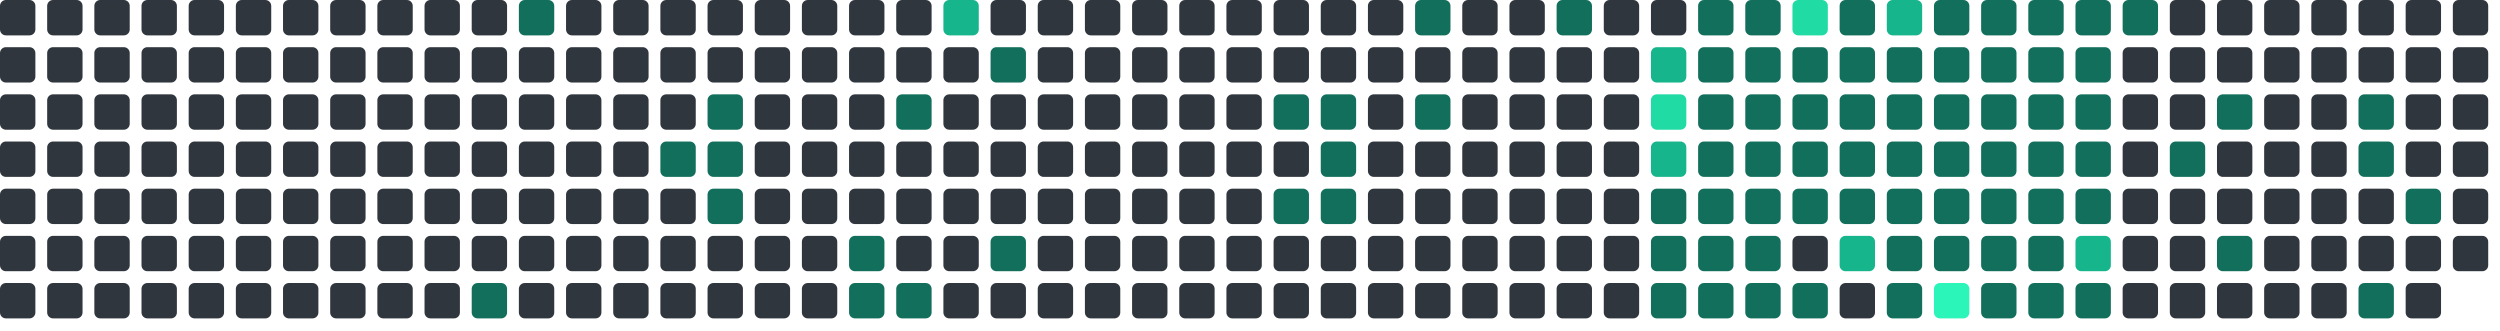
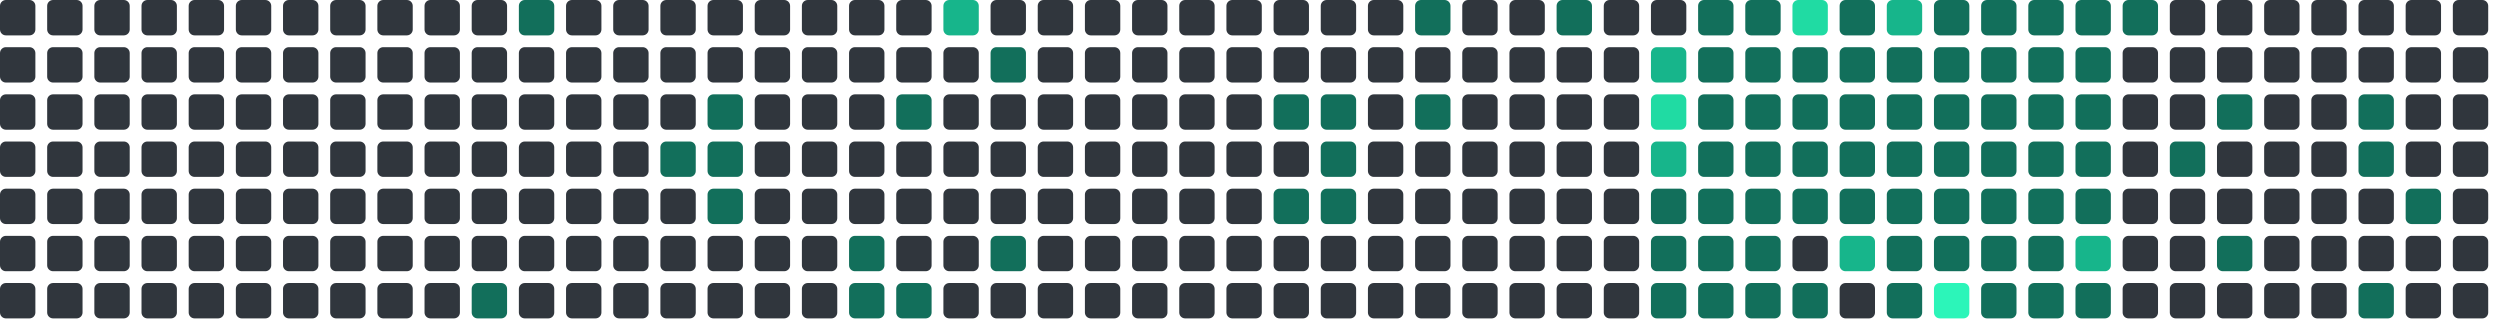
<svg xmlns="http://www.w3.org/2000/svg" viewBox="0 0 848 112" width="848" height="112">
  <rect x="0" y="0" width="12" height="12" rx="2" fill="#30363d" />
  <rect x="0" y="16" width="12" height="12" rx="2" fill="#30363d" />
  <rect x="0" y="32" width="12" height="12" rx="2" fill="#30363d" />
  <rect x="0" y="48" width="12" height="12" rx="2" fill="#30363d" />
  <rect x="0" y="64" width="12" height="12" rx="2" fill="#30363d" />
  <rect x="0" y="80" width="12" height="12" rx="2" fill="#30363d" />
  <rect x="0" y="96" width="12" height="12" rx="2" fill="#30363d" />
  <rect x="16" y="0" width="12" height="12" rx="2" fill="#30363d" />
  <rect x="16" y="16" width="12" height="12" rx="2" fill="#30363d" />
  <rect x="16" y="32" width="12" height="12" rx="2" fill="#30363d" />
  <rect x="16" y="48" width="12" height="12" rx="2" fill="#30363d" />
  <rect x="16" y="64" width="12" height="12" rx="2" fill="#30363d" />
  <rect x="16" y="80" width="12" height="12" rx="2" fill="#30363d" />
  <rect x="16" y="96" width="12" height="12" rx="2" fill="#30363d" />
  <rect x="32" y="0" width="12" height="12" rx="2" fill="#30363d" />
  <rect x="32" y="16" width="12" height="12" rx="2" fill="#30363d" />
  <rect x="32" y="32" width="12" height="12" rx="2" fill="#30363d" />
  <rect x="32" y="48" width="12" height="12" rx="2" fill="#30363d" />
  <rect x="32" y="64" width="12" height="12" rx="2" fill="#30363d" />
  <rect x="32" y="80" width="12" height="12" rx="2" fill="#30363d" />
  <rect x="32" y="96" width="12" height="12" rx="2" fill="#30363d" />
  <rect x="48" y="0" width="12" height="12" rx="2" fill="#30363d" />
  <rect x="48" y="16" width="12" height="12" rx="2" fill="#30363d" />
  <rect x="48" y="32" width="12" height="12" rx="2" fill="#30363d" />
  <rect x="48" y="48" width="12" height="12" rx="2" fill="#30363d" />
  <rect x="48" y="64" width="12" height="12" rx="2" fill="#30363d" />
  <rect x="48" y="80" width="12" height="12" rx="2" fill="#30363d" />
  <rect x="48" y="96" width="12" height="12" rx="2" fill="#30363d" />
  <rect x="64" y="0" width="12" height="12" rx="2" fill="#30363d" />
  <rect x="64" y="16" width="12" height="12" rx="2" fill="#30363d" />
  <rect x="64" y="32" width="12" height="12" rx="2" fill="#30363d" />
  <rect x="64" y="48" width="12" height="12" rx="2" fill="#30363d" />
  <rect x="64" y="64" width="12" height="12" rx="2" fill="#30363d" />
  <rect x="64" y="80" width="12" height="12" rx="2" fill="#30363d" />
  <rect x="64" y="96" width="12" height="12" rx="2" fill="#30363d" />
  <rect x="80" y="0" width="12" height="12" rx="2" fill="#30363d" />
  <rect x="80" y="16" width="12" height="12" rx="2" fill="#30363d" />
  <rect x="80" y="32" width="12" height="12" rx="2" fill="#30363d" />
  <rect x="80" y="48" width="12" height="12" rx="2" fill="#30363d" />
  <rect x="80" y="64" width="12" height="12" rx="2" fill="#30363d" />
  <rect x="80" y="80" width="12" height="12" rx="2" fill="#30363d" />
  <rect x="80" y="96" width="12" height="12" rx="2" fill="#30363d" />
  <rect x="96" y="0" width="12" height="12" rx="2" fill="#30363d" />
  <rect x="96" y="16" width="12" height="12" rx="2" fill="#30363d" />
  <rect x="96" y="32" width="12" height="12" rx="2" fill="#30363d" />
  <rect x="96" y="48" width="12" height="12" rx="2" fill="#30363d" />
  <rect x="96" y="64" width="12" height="12" rx="2" fill="#30363d" />
  <rect x="96" y="80" width="12" height="12" rx="2" fill="#30363d" />
  <rect x="96" y="96" width="12" height="12" rx="2" fill="#30363d" />
  <rect x="112" y="0" width="12" height="12" rx="2" fill="#30363d" />
  <rect x="112" y="16" width="12" height="12" rx="2" fill="#30363d" />
  <rect x="112" y="32" width="12" height="12" rx="2" fill="#30363d" />
  <rect x="112" y="48" width="12" height="12" rx="2" fill="#30363d" />
  <rect x="112" y="64" width="12" height="12" rx="2" fill="#30363d" />
  <rect x="112" y="80" width="12" height="12" rx="2" fill="#30363d" />
  <rect x="112" y="96" width="12" height="12" rx="2" fill="#30363d" />
  <rect x="128" y="0" width="12" height="12" rx="2" fill="#30363d" />
  <rect x="128" y="16" width="12" height="12" rx="2" fill="#30363d" />
  <rect x="128" y="32" width="12" height="12" rx="2" fill="#30363d" />
  <rect x="128" y="48" width="12" height="12" rx="2" fill="#30363d" />
  <rect x="128" y="64" width="12" height="12" rx="2" fill="#30363d" />
  <rect x="128" y="80" width="12" height="12" rx="2" fill="#30363d" />
  <rect x="128" y="96" width="12" height="12" rx="2" fill="#30363d" />
  <rect x="144" y="0" width="12" height="12" rx="2" fill="#30363d" />
  <rect x="144" y="16" width="12" height="12" rx="2" fill="#30363d" />
  <rect x="144" y="32" width="12" height="12" rx="2" fill="#30363d" />
  <rect x="144" y="48" width="12" height="12" rx="2" fill="#30363d" />
  <rect x="144" y="64" width="12" height="12" rx="2" fill="#30363d" />
  <rect x="144" y="80" width="12" height="12" rx="2" fill="#30363d" />
  <rect x="144" y="96" width="12" height="12" rx="2" fill="#30363d" />
  <rect x="160" y="0" width="12" height="12" rx="2" fill="#30363d" />
  <rect x="160" y="16" width="12" height="12" rx="2" fill="#30363d" />
  <rect x="160" y="32" width="12" height="12" rx="2" fill="#30363d" />
  <rect x="160" y="48" width="12" height="12" rx="2" fill="#30363d" />
  <rect x="160" y="64" width="12" height="12" rx="2" fill="#30363d" />
  <rect x="160" y="80" width="12" height="12" rx="2" fill="#30363d" />
  <rect x="160" y="96" width="12" height="12" rx="2" fill="#126F5B" />
  <rect x="176" y="0" width="12" height="12" rx="2" fill="#126F5B" />
  <rect x="176" y="16" width="12" height="12" rx="2" fill="#30363d" />
  <rect x="176" y="32" width="12" height="12" rx="2" fill="#30363d" />
  <rect x="176" y="48" width="12" height="12" rx="2" fill="#30363d" />
  <rect x="176" y="64" width="12" height="12" rx="2" fill="#30363d" />
  <rect x="176" y="80" width="12" height="12" rx="2" fill="#30363d" />
  <rect x="176" y="96" width="12" height="12" rx="2" fill="#30363d" />
  <rect x="192" y="0" width="12" height="12" rx="2" fill="#30363d" />
  <rect x="192" y="16" width="12" height="12" rx="2" fill="#30363d" />
  <rect x="192" y="32" width="12" height="12" rx="2" fill="#30363d" />
  <rect x="192" y="48" width="12" height="12" rx="2" fill="#30363d" />
  <rect x="192" y="64" width="12" height="12" rx="2" fill="#30363d" />
  <rect x="192" y="80" width="12" height="12" rx="2" fill="#30363d" />
  <rect x="192" y="96" width="12" height="12" rx="2" fill="#30363d" />
  <rect x="208" y="0" width="12" height="12" rx="2" fill="#30363d" />
  <rect x="208" y="16" width="12" height="12" rx="2" fill="#30363d" />
  <rect x="208" y="32" width="12" height="12" rx="2" fill="#30363d" />
  <rect x="208" y="48" width="12" height="12" rx="2" fill="#30363d" />
  <rect x="208" y="64" width="12" height="12" rx="2" fill="#30363d" />
  <rect x="208" y="80" width="12" height="12" rx="2" fill="#30363d" />
  <rect x="208" y="96" width="12" height="12" rx="2" fill="#30363d" />
  <rect x="224" y="0" width="12" height="12" rx="2" fill="#30363d" />
  <rect x="224" y="16" width="12" height="12" rx="2" fill="#30363d" />
  <rect x="224" y="32" width="12" height="12" rx="2" fill="#30363d" />
  <rect x="224" y="48" width="12" height="12" rx="2" fill="#126F5B" />
  <rect x="224" y="64" width="12" height="12" rx="2" fill="#30363d" />
  <rect x="224" y="80" width="12" height="12" rx="2" fill="#30363d" />
  <rect x="224" y="96" width="12" height="12" rx="2" fill="#30363d" />
  <rect x="240" y="0" width="12" height="12" rx="2" fill="#30363d" />
  <rect x="240" y="16" width="12" height="12" rx="2" fill="#30363d" />
  <rect x="240" y="32" width="12" height="12" rx="2" fill="#126F5B" />
  <rect x="240" y="48" width="12" height="12" rx="2" fill="#126F5B" />
  <rect x="240" y="64" width="12" height="12" rx="2" fill="#126F5B" />
  <rect x="240" y="80" width="12" height="12" rx="2" fill="#30363d" />
  <rect x="240" y="96" width="12" height="12" rx="2" fill="#30363d" />
  <rect x="256" y="0" width="12" height="12" rx="2" fill="#30363d" />
  <rect x="256" y="16" width="12" height="12" rx="2" fill="#30363d" />
  <rect x="256" y="32" width="12" height="12" rx="2" fill="#30363d" />
  <rect x="256" y="48" width="12" height="12" rx="2" fill="#30363d" />
  <rect x="256" y="64" width="12" height="12" rx="2" fill="#30363d" />
  <rect x="256" y="80" width="12" height="12" rx="2" fill="#30363d" />
  <rect x="256" y="96" width="12" height="12" rx="2" fill="#30363d" />
  <rect x="272" y="0" width="12" height="12" rx="2" fill="#30363d" />
  <rect x="272" y="16" width="12" height="12" rx="2" fill="#30363d" />
  <rect x="272" y="32" width="12" height="12" rx="2" fill="#30363d" />
  <rect x="272" y="48" width="12" height="12" rx="2" fill="#30363d" />
  <rect x="272" y="64" width="12" height="12" rx="2" fill="#30363d" />
  <rect x="272" y="80" width="12" height="12" rx="2" fill="#30363d" />
  <rect x="272" y="96" width="12" height="12" rx="2" fill="#30363d" />
  <rect x="288" y="0" width="12" height="12" rx="2" fill="#30363d" />
  <rect x="288" y="16" width="12" height="12" rx="2" fill="#30363d" />
  <rect x="288" y="32" width="12" height="12" rx="2" fill="#30363d" />
  <rect x="288" y="48" width="12" height="12" rx="2" fill="#30363d" />
  <rect x="288" y="64" width="12" height="12" rx="2" fill="#30363d" />
  <rect x="288" y="80" width="12" height="12" rx="2" fill="#126F5B" />
  <rect x="288" y="96" width="12" height="12" rx="2" fill="#126F5B" />
  <rect x="304" y="0" width="12" height="12" rx="2" fill="#30363d" />
  <rect x="304" y="16" width="12" height="12" rx="2" fill="#30363d" />
  <rect x="304" y="32" width="12" height="12" rx="2" fill="#126F5B" />
  <rect x="304" y="48" width="12" height="12" rx="2" fill="#30363d" />
  <rect x="304" y="64" width="12" height="12" rx="2" fill="#30363d" />
  <rect x="304" y="80" width="12" height="12" rx="2" fill="#30363d" />
  <rect x="304" y="96" width="12" height="12" rx="2" fill="#126F5B" />
  <rect x="320" y="0" width="12" height="12" rx="2" fill="#17b58b" />
  <rect x="320" y="16" width="12" height="12" rx="2" fill="#30363d" />
  <rect x="320" y="32" width="12" height="12" rx="2" fill="#30363d" />
  <rect x="320" y="48" width="12" height="12" rx="2" fill="#30363d" />
  <rect x="320" y="64" width="12" height="12" rx="2" fill="#30363d" />
  <rect x="320" y="80" width="12" height="12" rx="2" fill="#30363d" />
  <rect x="320" y="96" width="12" height="12" rx="2" fill="#30363d" />
  <rect x="336" y="0" width="12" height="12" rx="2" fill="#30363d" />
  <rect x="336" y="16" width="12" height="12" rx="2" fill="#126F5B" />
  <rect x="336" y="32" width="12" height="12" rx="2" fill="#30363d" />
  <rect x="336" y="48" width="12" height="12" rx="2" fill="#30363d" />
  <rect x="336" y="64" width="12" height="12" rx="2" fill="#30363d" />
  <rect x="336" y="80" width="12" height="12" rx="2" fill="#126F5B" />
  <rect x="336" y="96" width="12" height="12" rx="2" fill="#30363d" />
  <rect x="352" y="0" width="12" height="12" rx="2" fill="#30363d" />
  <rect x="352" y="16" width="12" height="12" rx="2" fill="#30363d" />
  <rect x="352" y="32" width="12" height="12" rx="2" fill="#30363d" />
  <rect x="352" y="48" width="12" height="12" rx="2" fill="#30363d" />
  <rect x="352" y="64" width="12" height="12" rx="2" fill="#30363d" />
  <rect x="352" y="80" width="12" height="12" rx="2" fill="#30363d" />
  <rect x="352" y="96" width="12" height="12" rx="2" fill="#30363d" />
  <rect x="368" y="0" width="12" height="12" rx="2" fill="#30363d" />
  <rect x="368" y="16" width="12" height="12" rx="2" fill="#30363d" />
  <rect x="368" y="32" width="12" height="12" rx="2" fill="#30363d" />
  <rect x="368" y="48" width="12" height="12" rx="2" fill="#30363d" />
  <rect x="368" y="64" width="12" height="12" rx="2" fill="#30363d" />
  <rect x="368" y="80" width="12" height="12" rx="2" fill="#30363d" />
  <rect x="368" y="96" width="12" height="12" rx="2" fill="#30363d" />
  <rect x="384" y="0" width="12" height="12" rx="2" fill="#30363d" />
  <rect x="384" y="16" width="12" height="12" rx="2" fill="#30363d" />
  <rect x="384" y="32" width="12" height="12" rx="2" fill="#30363d" />
  <rect x="384" y="48" width="12" height="12" rx="2" fill="#30363d" />
  <rect x="384" y="64" width="12" height="12" rx="2" fill="#30363d" />
  <rect x="384" y="80" width="12" height="12" rx="2" fill="#30363d" />
  <rect x="384" y="96" width="12" height="12" rx="2" fill="#30363d" />
  <rect x="400" y="0" width="12" height="12" rx="2" fill="#30363d" />
  <rect x="400" y="16" width="12" height="12" rx="2" fill="#30363d" />
  <rect x="400" y="32" width="12" height="12" rx="2" fill="#30363d" />
  <rect x="400" y="48" width="12" height="12" rx="2" fill="#30363d" />
  <rect x="400" y="64" width="12" height="12" rx="2" fill="#30363d" />
  <rect x="400" y="80" width="12" height="12" rx="2" fill="#30363d" />
  <rect x="400" y="96" width="12" height="12" rx="2" fill="#30363d" />
  <rect x="416" y="0" width="12" height="12" rx="2" fill="#30363d" />
  <rect x="416" y="16" width="12" height="12" rx="2" fill="#30363d" />
  <rect x="416" y="32" width="12" height="12" rx="2" fill="#30363d" />
  <rect x="416" y="48" width="12" height="12" rx="2" fill="#30363d" />
  <rect x="416" y="64" width="12" height="12" rx="2" fill="#30363d" />
  <rect x="416" y="80" width="12" height="12" rx="2" fill="#30363d" />
  <rect x="416" y="96" width="12" height="12" rx="2" fill="#30363d" />
  <rect x="432" y="0" width="12" height="12" rx="2" fill="#30363d" />
  <rect x="432" y="16" width="12" height="12" rx="2" fill="#30363d" />
  <rect x="432" y="32" width="12" height="12" rx="2" fill="#126F5B" />
  <rect x="432" y="48" width="12" height="12" rx="2" fill="#30363d" />
  <rect x="432" y="64" width="12" height="12" rx="2" fill="#126F5B" />
  <rect x="432" y="80" width="12" height="12" rx="2" fill="#30363d" />
  <rect x="432" y="96" width="12" height="12" rx="2" fill="#30363d" />
  <rect x="448" y="0" width="12" height="12" rx="2" fill="#30363d" />
  <rect x="448" y="16" width="12" height="12" rx="2" fill="#30363d" />
  <rect x="448" y="32" width="12" height="12" rx="2" fill="#126F5B" />
  <rect x="448" y="48" width="12" height="12" rx="2" fill="#126F5B" />
  <rect x="448" y="64" width="12" height="12" rx="2" fill="#126F5B" />
  <rect x="448" y="80" width="12" height="12" rx="2" fill="#30363d" />
  <rect x="448" y="96" width="12" height="12" rx="2" fill="#30363d" />
  <rect x="464" y="0" width="12" height="12" rx="2" fill="#30363d" />
  <rect x="464" y="16" width="12" height="12" rx="2" fill="#30363d" />
  <rect x="464" y="32" width="12" height="12" rx="2" fill="#30363d" />
  <rect x="464" y="48" width="12" height="12" rx="2" fill="#30363d" />
  <rect x="464" y="64" width="12" height="12" rx="2" fill="#30363d" />
  <rect x="464" y="80" width="12" height="12" rx="2" fill="#30363d" />
  <rect x="464" y="96" width="12" height="12" rx="2" fill="#30363d" />
  <rect x="480" y="0" width="12" height="12" rx="2" fill="#126F5B" />
  <rect x="480" y="16" width="12" height="12" rx="2" fill="#30363d" />
  <rect x="480" y="32" width="12" height="12" rx="2" fill="#126F5B" />
  <rect x="480" y="48" width="12" height="12" rx="2" fill="#30363d" />
  <rect x="480" y="64" width="12" height="12" rx="2" fill="#30363d" />
  <rect x="480" y="80" width="12" height="12" rx="2" fill="#30363d" />
  <rect x="480" y="96" width="12" height="12" rx="2" fill="#30363d" />
  <rect x="496" y="0" width="12" height="12" rx="2" fill="#30363d" />
  <rect x="496" y="16" width="12" height="12" rx="2" fill="#30363d" />
  <rect x="496" y="32" width="12" height="12" rx="2" fill="#30363d" />
  <rect x="496" y="48" width="12" height="12" rx="2" fill="#30363d" />
  <rect x="496" y="64" width="12" height="12" rx="2" fill="#30363d" />
  <rect x="496" y="80" width="12" height="12" rx="2" fill="#30363d" />
  <rect x="496" y="96" width="12" height="12" rx="2" fill="#30363d" />
  <rect x="512" y="0" width="12" height="12" rx="2" fill="#30363d" />
  <rect x="512" y="16" width="12" height="12" rx="2" fill="#30363d" />
  <rect x="512" y="32" width="12" height="12" rx="2" fill="#30363d" />
  <rect x="512" y="48" width="12" height="12" rx="2" fill="#30363d" />
  <rect x="512" y="64" width="12" height="12" rx="2" fill="#30363d" />
  <rect x="512" y="80" width="12" height="12" rx="2" fill="#30363d" />
  <rect x="512" y="96" width="12" height="12" rx="2" fill="#30363d" />
  <rect x="528" y="0" width="12" height="12" rx="2" fill="#126F5B" />
  <rect x="528" y="16" width="12" height="12" rx="2" fill="#30363d" />
  <rect x="528" y="32" width="12" height="12" rx="2" fill="#30363d" />
  <rect x="528" y="48" width="12" height="12" rx="2" fill="#30363d" />
  <rect x="528" y="64" width="12" height="12" rx="2" fill="#30363d" />
  <rect x="528" y="80" width="12" height="12" rx="2" fill="#30363d" />
  <rect x="528" y="96" width="12" height="12" rx="2" fill="#30363d" />
  <rect x="544" y="0" width="12" height="12" rx="2" fill="#30363d" />
  <rect x="544" y="16" width="12" height="12" rx="2" fill="#30363d" />
  <rect x="544" y="32" width="12" height="12" rx="2" fill="#30363d" />
  <rect x="544" y="48" width="12" height="12" rx="2" fill="#30363d" />
  <rect x="544" y="64" width="12" height="12" rx="2" fill="#30363d" />
  <rect x="544" y="80" width="12" height="12" rx="2" fill="#30363d" />
  <rect x="544" y="96" width="12" height="12" rx="2" fill="#30363d" />
  <rect x="560" y="0" width="12" height="12" rx="2" fill="#30363d" />
  <rect x="560" y="16" width="12" height="12" rx="2" fill="#17b58b" />
  <rect x="560" y="32" width="12" height="12" rx="2" fill="#20dba3" />
  <rect x="560" y="48" width="12" height="12" rx="2" fill="#17b58b" />
  <rect x="560" y="64" width="12" height="12" rx="2" fill="#126F5B" />
  <rect x="560" y="80" width="12" height="12" rx="2" fill="#126F5B" />
  <rect x="560" y="96" width="12" height="12" rx="2" fill="#126F5B" />
  <rect x="576" y="0" width="12" height="12" rx="2" fill="#126F5B" />
  <rect x="576" y="16" width="12" height="12" rx="2" fill="#126F5B" />
  <rect x="576" y="32" width="12" height="12" rx="2" fill="#126F5B" />
  <rect x="576" y="48" width="12" height="12" rx="2" fill="#126F5B" />
  <rect x="576" y="64" width="12" height="12" rx="2" fill="#126F5B" />
  <rect x="576" y="80" width="12" height="12" rx="2" fill="#126F5B" />
  <rect x="576" y="96" width="12" height="12" rx="2" fill="#126F5B" />
  <rect x="592" y="0" width="12" height="12" rx="2" fill="#126F5B" />
  <rect x="592" y="16" width="12" height="12" rx="2" fill="#126F5B" />
  <rect x="592" y="32" width="12" height="12" rx="2" fill="#126F5B" />
  <rect x="592" y="48" width="12" height="12" rx="2" fill="#126F5B" />
  <rect x="592" y="64" width="12" height="12" rx="2" fill="#126F5B" />
  <rect x="592" y="80" width="12" height="12" rx="2" fill="#126F5B" />
  <rect x="592" y="96" width="12" height="12" rx="2" fill="#126F5B" />
  <rect x="608" y="0" width="12" height="12" rx="2" fill="#20dba3" />
  <rect x="608" y="16" width="12" height="12" rx="2" fill="#126F5B" />
  <rect x="608" y="32" width="12" height="12" rx="2" fill="#126F5B" />
  <rect x="608" y="48" width="12" height="12" rx="2" fill="#126F5B" />
  <rect x="608" y="64" width="12" height="12" rx="2" fill="#126F5B" />
  <rect x="608" y="80" width="12" height="12" rx="2" fill="#30363d" />
  <rect x="608" y="96" width="12" height="12" rx="2" fill="#126F5B" />
  <rect x="624" y="0" width="12" height="12" rx="2" fill="#126F5B" />
  <rect x="624" y="16" width="12" height="12" rx="2" fill="#126F5B" />
  <rect x="624" y="32" width="12" height="12" rx="2" fill="#126F5B" />
  <rect x="624" y="48" width="12" height="12" rx="2" fill="#126F5B" />
  <rect x="624" y="64" width="12" height="12" rx="2" fill="#126F5B" />
  <rect x="624" y="80" width="12" height="12" rx="2" fill="#17b58b" />
  <rect x="624" y="96" width="12" height="12" rx="2" fill="#30363d" />
  <rect x="640" y="0" width="12" height="12" rx="2" fill="#17b58b" />
  <rect x="640" y="16" width="12" height="12" rx="2" fill="#126F5B" />
  <rect x="640" y="32" width="12" height="12" rx="2" fill="#126F5B" />
  <rect x="640" y="48" width="12" height="12" rx="2" fill="#126F5B" />
  <rect x="640" y="64" width="12" height="12" rx="2" fill="#126F5B" />
  <rect x="640" y="80" width="12" height="12" rx="2" fill="#126F5B" />
  <rect x="640" y="96" width="12" height="12" rx="2" fill="#126F5B" />
  <rect x="656" y="0" width="12" height="12" rx="2" fill="#126F5B" />
  <rect x="656" y="16" width="12" height="12" rx="2" fill="#126F5B" />
  <rect x="656" y="32" width="12" height="12" rx="2" fill="#126F5B" />
  <rect x="656" y="48" width="12" height="12" rx="2" fill="#126F5B" />
  <rect x="656" y="64" width="12" height="12" rx="2" fill="#126F5B" />
  <rect x="656" y="80" width="12" height="12" rx="2" fill="#126F5B" />
  <rect x="656" y="96" width="12" height="12" rx="2" fill="#2CF5B9" />
  <rect x="672" y="0" width="12" height="12" rx="2" fill="#126F5B" />
  <rect x="672" y="16" width="12" height="12" rx="2" fill="#126F5B" />
  <rect x="672" y="32" width="12" height="12" rx="2" fill="#126F5B" />
  <rect x="672" y="48" width="12" height="12" rx="2" fill="#126F5B" />
  <rect x="672" y="64" width="12" height="12" rx="2" fill="#126F5B" />
  <rect x="672" y="80" width="12" height="12" rx="2" fill="#126F5B" />
  <rect x="672" y="96" width="12" height="12" rx="2" fill="#126F5B" />
  <rect x="688" y="0" width="12" height="12" rx="2" fill="#126F5B" />
  <rect x="688" y="16" width="12" height="12" rx="2" fill="#126F5B" />
  <rect x="688" y="32" width="12" height="12" rx="2" fill="#126F5B" />
  <rect x="688" y="48" width="12" height="12" rx="2" fill="#126F5B" />
  <rect x="688" y="64" width="12" height="12" rx="2" fill="#126F5B" />
  <rect x="688" y="80" width="12" height="12" rx="2" fill="#126F5B" />
  <rect x="688" y="96" width="12" height="12" rx="2" fill="#126F5B" />
  <rect x="704" y="0" width="12" height="12" rx="2" fill="#126F5B" />
  <rect x="704" y="16" width="12" height="12" rx="2" fill="#126F5B" />
  <rect x="704" y="32" width="12" height="12" rx="2" fill="#126F5B" />
  <rect x="704" y="48" width="12" height="12" rx="2" fill="#126F5B" />
  <rect x="704" y="64" width="12" height="12" rx="2" fill="#126F5B" />
  <rect x="704" y="80" width="12" height="12" rx="2" fill="#17b58b" />
  <rect x="704" y="96" width="12" height="12" rx="2" fill="#126F5B" />
  <rect x="720" y="0" width="12" height="12" rx="2" fill="#126F5B" />
  <rect x="720" y="16" width="12" height="12" rx="2" fill="#30363d" />
  <rect x="720" y="32" width="12" height="12" rx="2" fill="#30363d" />
  <rect x="720" y="48" width="12" height="12" rx="2" fill="#30363d" />
  <rect x="720" y="64" width="12" height="12" rx="2" fill="#30363d" />
  <rect x="720" y="80" width="12" height="12" rx="2" fill="#30363d" />
  <rect x="720" y="96" width="12" height="12" rx="2" fill="#30363d" />
  <rect x="736" y="0" width="12" height="12" rx="2" fill="#30363d" />
  <rect x="736" y="16" width="12" height="12" rx="2" fill="#30363d" />
  <rect x="736" y="32" width="12" height="12" rx="2" fill="#30363d" />
  <rect x="736" y="48" width="12" height="12" rx="2" fill="#126F5B" />
  <rect x="736" y="64" width="12" height="12" rx="2" fill="#30363d" />
  <rect x="736" y="80" width="12" height="12" rx="2" fill="#30363d" />
  <rect x="736" y="96" width="12" height="12" rx="2" fill="#30363d" />
  <rect x="752" y="0" width="12" height="12" rx="2" fill="#30363d" />
  <rect x="752" y="16" width="12" height="12" rx="2" fill="#30363d" />
  <rect x="752" y="32" width="12" height="12" rx="2" fill="#126F5B" />
  <rect x="752" y="48" width="12" height="12" rx="2" fill="#30363d" />
  <rect x="752" y="64" width="12" height="12" rx="2" fill="#30363d" />
  <rect x="752" y="80" width="12" height="12" rx="2" fill="#126F5B" />
  <rect x="752" y="96" width="12" height="12" rx="2" fill="#30363d" />
  <rect x="768" y="0" width="12" height="12" rx="2" fill="#30363d" />
  <rect x="768" y="16" width="12" height="12" rx="2" fill="#30363d" />
  <rect x="768" y="32" width="12" height="12" rx="2" fill="#30363d" />
  <rect x="768" y="48" width="12" height="12" rx="2" fill="#30363d" />
  <rect x="768" y="64" width="12" height="12" rx="2" fill="#30363d" />
  <rect x="768" y="80" width="12" height="12" rx="2" fill="#30363d" />
  <rect x="768" y="96" width="12" height="12" rx="2" fill="#30363d" />
  <rect x="784" y="0" width="12" height="12" rx="2" fill="#30363d" />
  <rect x="784" y="16" width="12" height="12" rx="2" fill="#30363d" />
  <rect x="784" y="32" width="12" height="12" rx="2" fill="#30363d" />
  <rect x="784" y="48" width="12" height="12" rx="2" fill="#30363d" />
  <rect x="784" y="64" width="12" height="12" rx="2" fill="#30363d" />
  <rect x="784" y="80" width="12" height="12" rx="2" fill="#30363d" />
  <rect x="784" y="96" width="12" height="12" rx="2" fill="#30363d" />
  <rect x="800" y="0" width="12" height="12" rx="2" fill="#30363d" />
  <rect x="800" y="16" width="12" height="12" rx="2" fill="#30363d" />
  <rect x="800" y="32" width="12" height="12" rx="2" fill="#126F5B" />
  <rect x="800" y="48" width="12" height="12" rx="2" fill="#126F5B" />
  <rect x="800" y="64" width="12" height="12" rx="2" fill="#30363d" />
  <rect x="800" y="80" width="12" height="12" rx="2" fill="#30363d" />
  <rect x="800" y="96" width="12" height="12" rx="2" fill="#126F5B" />
  <rect x="816" y="0" width="12" height="12" rx="2" fill="#30363d" />
  <rect x="816" y="16" width="12" height="12" rx="2" fill="#30363d" />
  <rect x="816" y="32" width="12" height="12" rx="2" fill="#30363d" />
  <rect x="816" y="48" width="12" height="12" rx="2" fill="#30363d" />
  <rect x="816" y="64" width="12" height="12" rx="2" fill="#126F5B" />
  <rect x="816" y="80" width="12" height="12" rx="2" fill="#30363d" />
  <rect x="816" y="96" width="12" height="12" rx="2" fill="#30363d" />
  <rect x="832" y="0" width="12" height="12" rx="2" fill="#30363d" />
  <rect x="832" y="16" width="12" height="12" rx="2" fill="#30363d" />
  <rect x="832" y="32" width="12" height="12" rx="2" fill="#30363d" />
  <rect x="832" y="48" width="12" height="12" rx="2" fill="#30363d" />
  <rect x="832" y="64" width="12" height="12" rx="2" fill="#30363d" />
  <rect x="832" y="80" width="12" height="12" rx="2" fill="#30363d" />
+   <rect x="832" y="96" width="12" height="12" rx="2" fill="#30363d" />
</svg>
